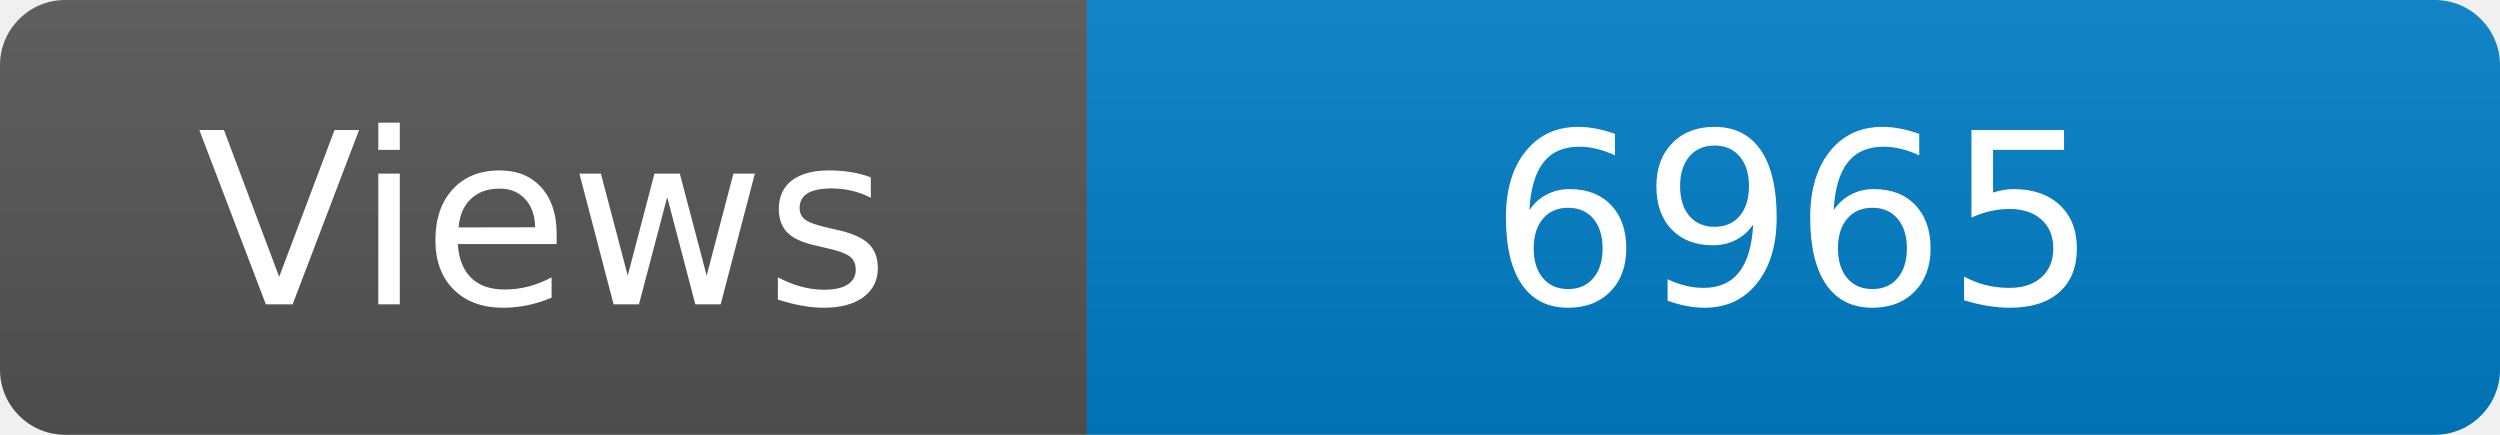
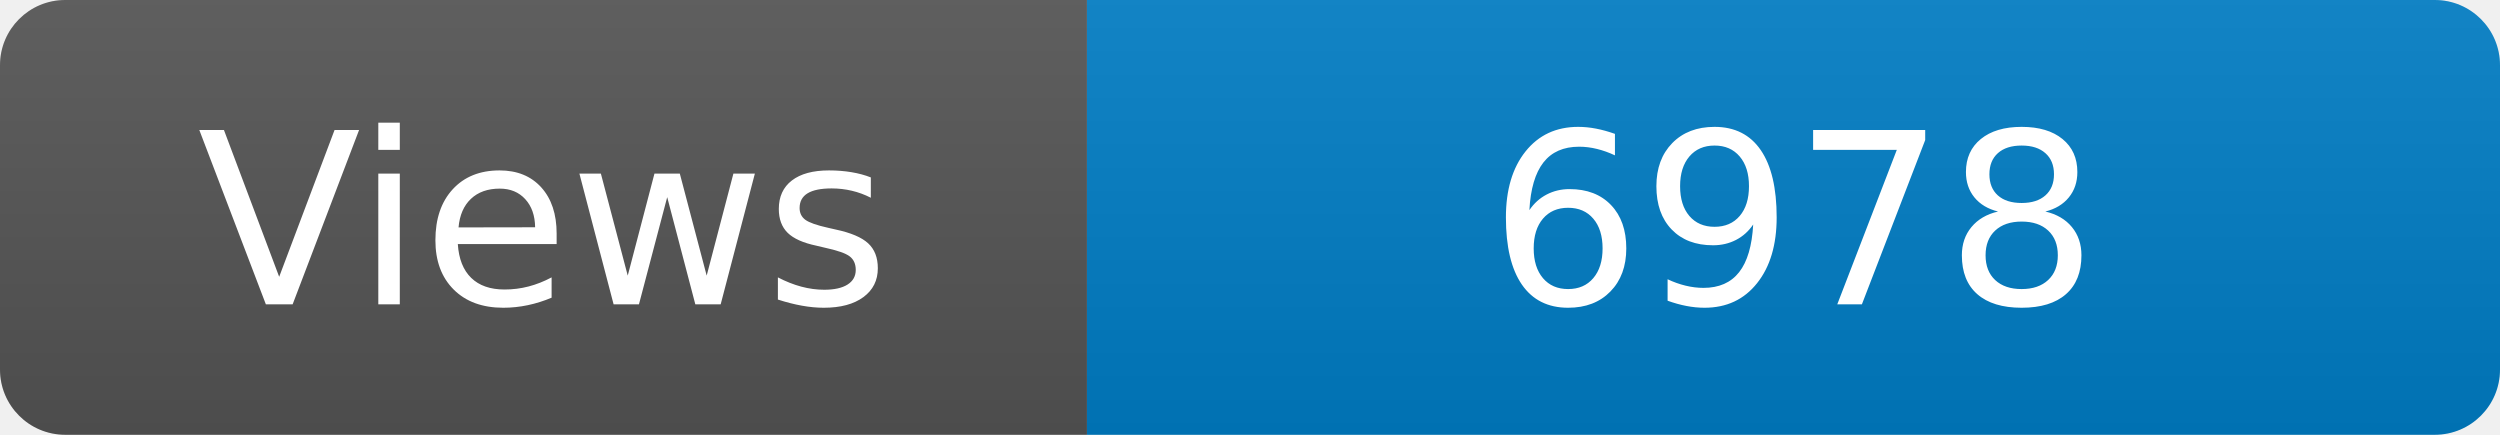
<svg xmlns="http://www.w3.org/2000/svg" width="115" height="20" role="img" aria-label="Maintained?: yes">
  <linearGradient id="s" x2="0" y2="100%">
    <stop offset="0" stop-color="#bbb" stop-opacity=".1" />
    <stop offset="1" stop-opacity=".1" />
  </linearGradient>
  <clipPath id="r">
    <rect width="115" height="20" rx="3" fill="#fff" />
  </clipPath>
  <g clip-path="url(#r)">
    <rect width="50" height="20" fill="#555" />
    <rect x="50" width="160" height="20" fill="#007ec6" />
    <rect width="115" height="20" fill="url(#s)" />
  </g>
  <g fill="#fff" text-anchor="middle" font-family="Verdana,Geneva,DejaVu Sans,sans-serif" font-size="110">
    <text x="250" y="140" transform="scale(.1)" fill="#fff">Views</text>
-     <text x="825" y="140" transform="scale(.1)" fill="#fff">6965</text>
+     <text x="825" y="140" transform="scale(.1)" fill="#fff">6978</text>
  </g>
</svg>
